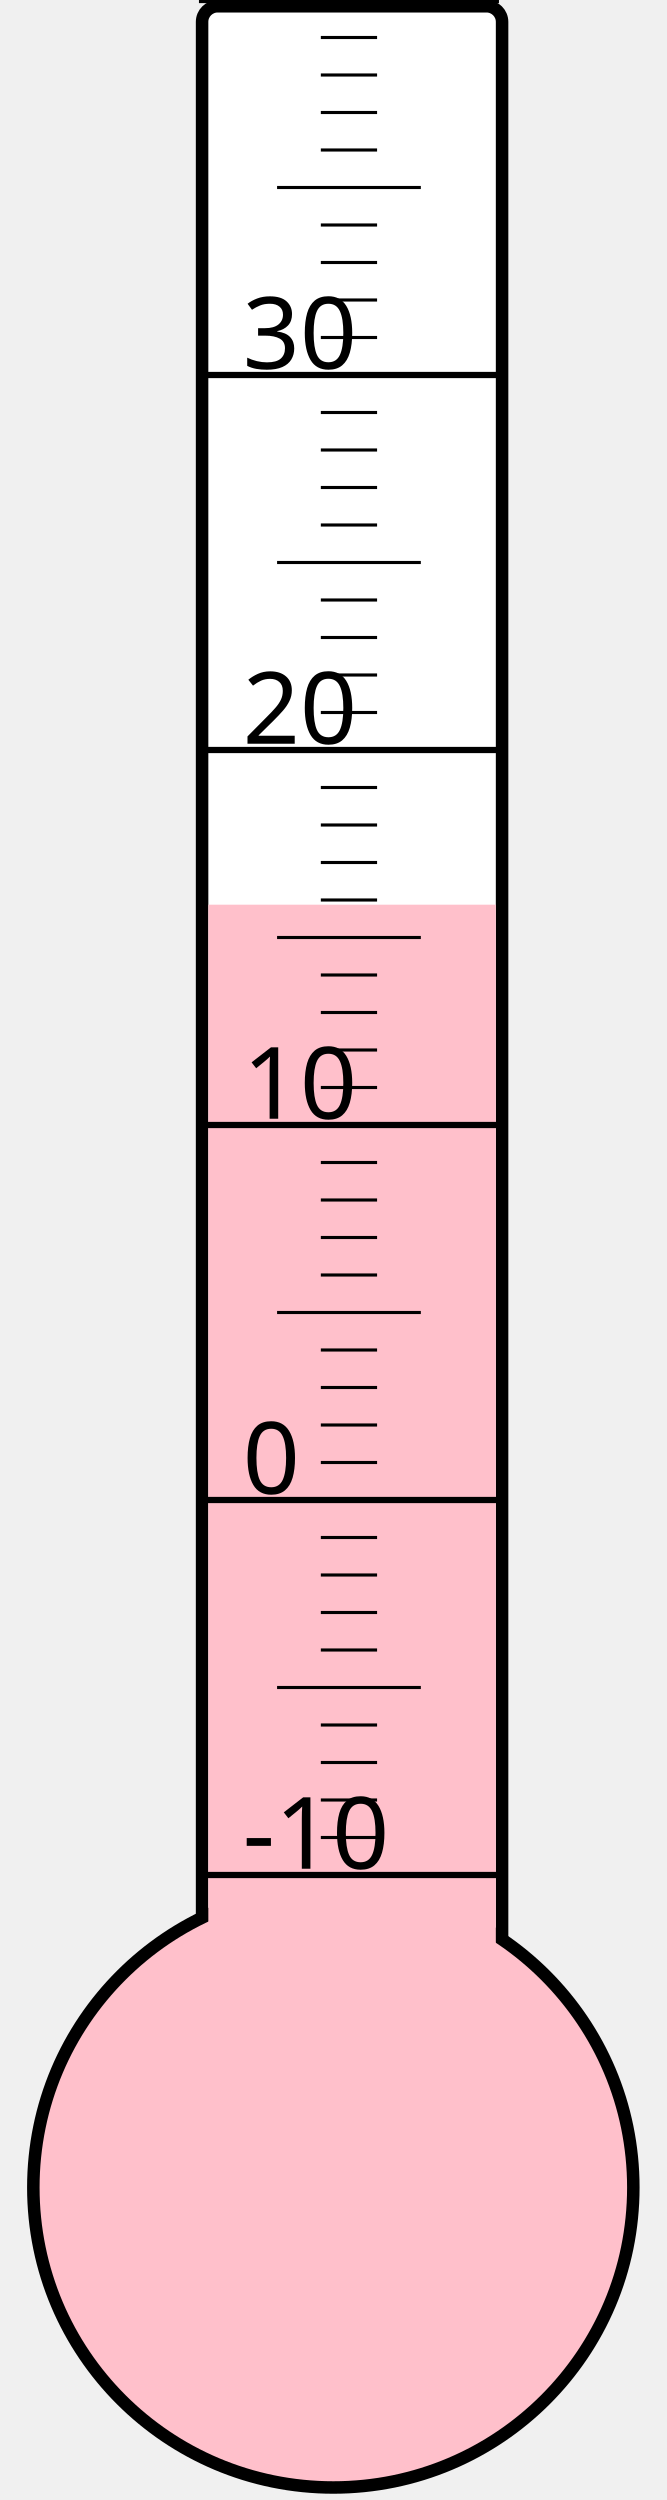
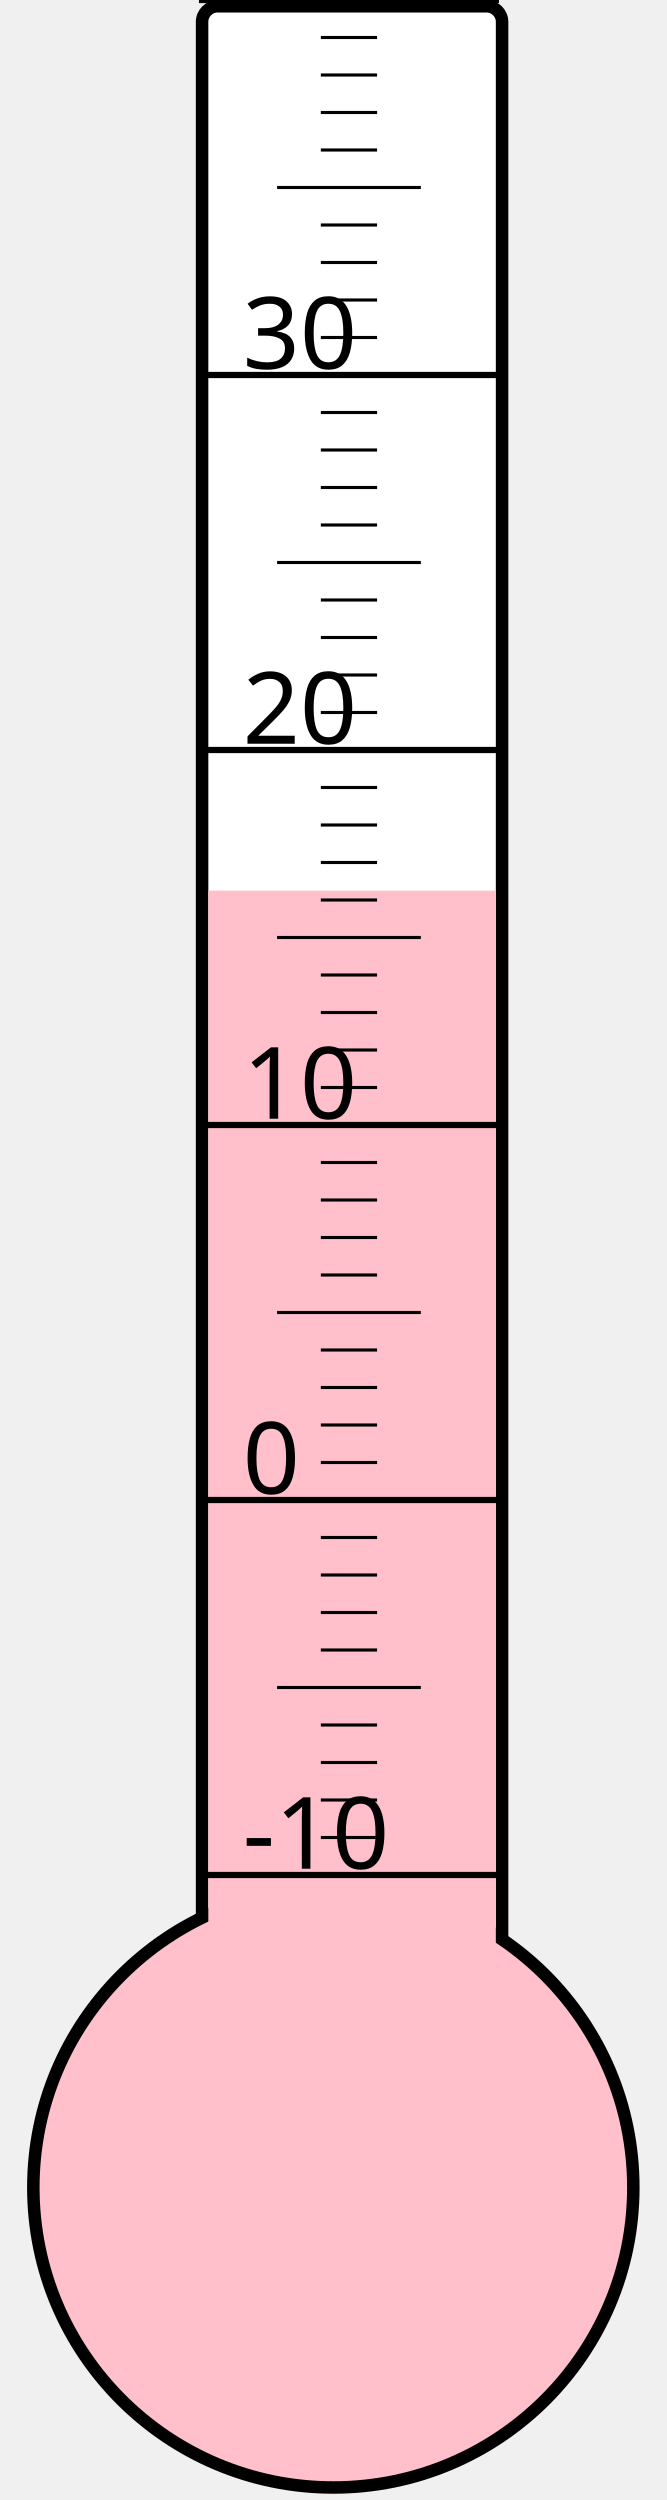
<svg xmlns="http://www.w3.org/2000/svg" width="40px" height="150px" viewBox="0 0 200 800">
  <rect width="200" height="800" x="0" y="0" style="fill: #ffffeb; fill-opacity: 0;" />
  <rect width="96" height="680" x="58" y="2" rx="5" ry="5" style="fill: white; fill-opacity: 1; stroke: black; stroke-width: 4;" />
  <circle cx="100" cy="700" r="96" style="fill: pink; stroke: black; stroke-width: 4;" />
-   <rect width="92" height="410.5" x="60" y="289.5" style="fill: pink; fill-opacity: 1; stroke-width: 0;" />
+   <rect width="92" height="415.0" x="60" y="285.0" style="fill: pink; fill-opacity: 1; stroke-width: 0;" />
  <text x="71" y="598" style="font-family: sans-serif; font-size: 24pt;">-10</text>
  <text x="71" y="478" style="font-family: sans-serif; font-size: 24pt;">0</text>
  <text x="71" y="358" style="font-family: sans-serif; font-size: 24pt;">10</text>
  <text x="71" y="238" style="font-family: sans-serif; font-size: 24pt;">20</text>
  <text x="71" y="118" style="font-family: sans-serif; font-size: 24pt;">30</text>
  <g style="stroke: black;">
    <line x1="57" y1="600" x2="153" y2="600" style="stroke-width: 2;" />
    <line x1="96" y1="588" x2="114" y2="588" style="stroke-width: 1;" />
    <line x1="96" y1="576" x2="114" y2="576" style="stroke-width: 1;" />
    <line x1="96" y1="564" x2="114" y2="564" style="stroke-width: 1;" />
    <line x1="96" y1="552" x2="114" y2="552" style="stroke-width: 1;" />
    <line x1="82" y1="540" x2="128" y2="540" style="stroke-width: 1;" />
    <line x1="96" y1="528" x2="114" y2="528" style="stroke-width: 1;" />
    <line x1="96" y1="516" x2="114" y2="516" style="stroke-width: 1;" />
    <line x1="96" y1="504" x2="114" y2="504" style="stroke-width: 1;" />
    <line x1="96" y1="492" x2="114" y2="492" style="stroke-width: 1;" />
    <line x1="57" y1="480" x2="153" y2="480" style="stroke-width: 2;" />
    <line x1="96" y1="468" x2="114" y2="468" style="stroke-width: 1;" />
    <line x1="96" y1="456" x2="114" y2="456" style="stroke-width: 1;" />
    <line x1="96" y1="444" x2="114" y2="444" style="stroke-width: 1;" />
    <line x1="96" y1="432" x2="114" y2="432" style="stroke-width: 1;" />
    <line x1="82" y1="420" x2="128" y2="420" style="stroke-width: 1;" />
    <line x1="96" y1="408" x2="114" y2="408" style="stroke-width: 1;" />
    <line x1="96" y1="396" x2="114" y2="396" style="stroke-width: 1;" />
    <line x1="96" y1="384" x2="114" y2="384" style="stroke-width: 1;" />
    <line x1="96" y1="372" x2="114" y2="372" style="stroke-width: 1;" />
    <line x1="57" y1="360" x2="153" y2="360" style="stroke-width: 2;" />
    <line x1="96" y1="348" x2="114" y2="348" style="stroke-width: 1;" />
    <line x1="96" y1="336" x2="114" y2="336" style="stroke-width: 1;" />
    <line x1="96" y1="324" x2="114" y2="324" style="stroke-width: 1;" />
    <line x1="96" y1="312" x2="114" y2="312" style="stroke-width: 1;" />
    <line x1="82" y1="300" x2="128" y2="300" style="stroke-width: 1;" />
    <line x1="96" y1="288" x2="114" y2="288" style="stroke-width: 1;" />
    <line x1="96" y1="276" x2="114" y2="276" style="stroke-width: 1;" />
    <line x1="96" y1="264" x2="114" y2="264" style="stroke-width: 1;" />
    <line x1="96" y1="252" x2="114" y2="252" style="stroke-width: 1;" />
    <line x1="57" y1="240" x2="153" y2="240" style="stroke-width: 2;" />
    <line x1="96" y1="228" x2="114" y2="228" style="stroke-width: 1;" />
    <line x1="96" y1="216" x2="114" y2="216" style="stroke-width: 1;" />
    <line x1="96" y1="204" x2="114" y2="204" style="stroke-width: 1;" />
    <line x1="96" y1="192" x2="114" y2="192" style="stroke-width: 1;" />
    <line x1="82" y1="180" x2="128" y2="180" style="stroke-width: 1;" />
    <line x1="96" y1="168" x2="114" y2="168" style="stroke-width: 1;" />
    <line x1="96" y1="156" x2="114" y2="156" style="stroke-width: 1;" />
    <line x1="96" y1="144" x2="114" y2="144" style="stroke-width: 1;" />
    <line x1="96" y1="132" x2="114" y2="132" style="stroke-width: 1;" />
    <line x1="57" y1="120" x2="153" y2="120" style="stroke-width: 2;" />
    <line x1="96" y1="108" x2="114" y2="108" style="stroke-width: 1;" />
    <line x1="96" y1="96" x2="114" y2="96" style="stroke-width: 1;" />
    <line x1="96" y1="84" x2="114" y2="84" style="stroke-width: 1;" />
    <line x1="96" y1="72" x2="114" y2="72" style="stroke-width: 1;" />
    <line x1="82" y1="60" x2="128" y2="60" style="stroke-width: 1;" />
    <line x1="96" y1="48" x2="114" y2="48" style="stroke-width: 1;" />
    <line x1="96" y1="36" x2="114" y2="36" style="stroke-width: 1;" />
    <line x1="96" y1="24" x2="114" y2="24" style="stroke-width: 1;" />
    <line x1="96" y1="12" x2="114" y2="12" style="stroke-width: 1;" />
    <line x1="57" y1="0" x2="153" y2="0" style="stroke-width: 2;" />
  </g>
</svg>
